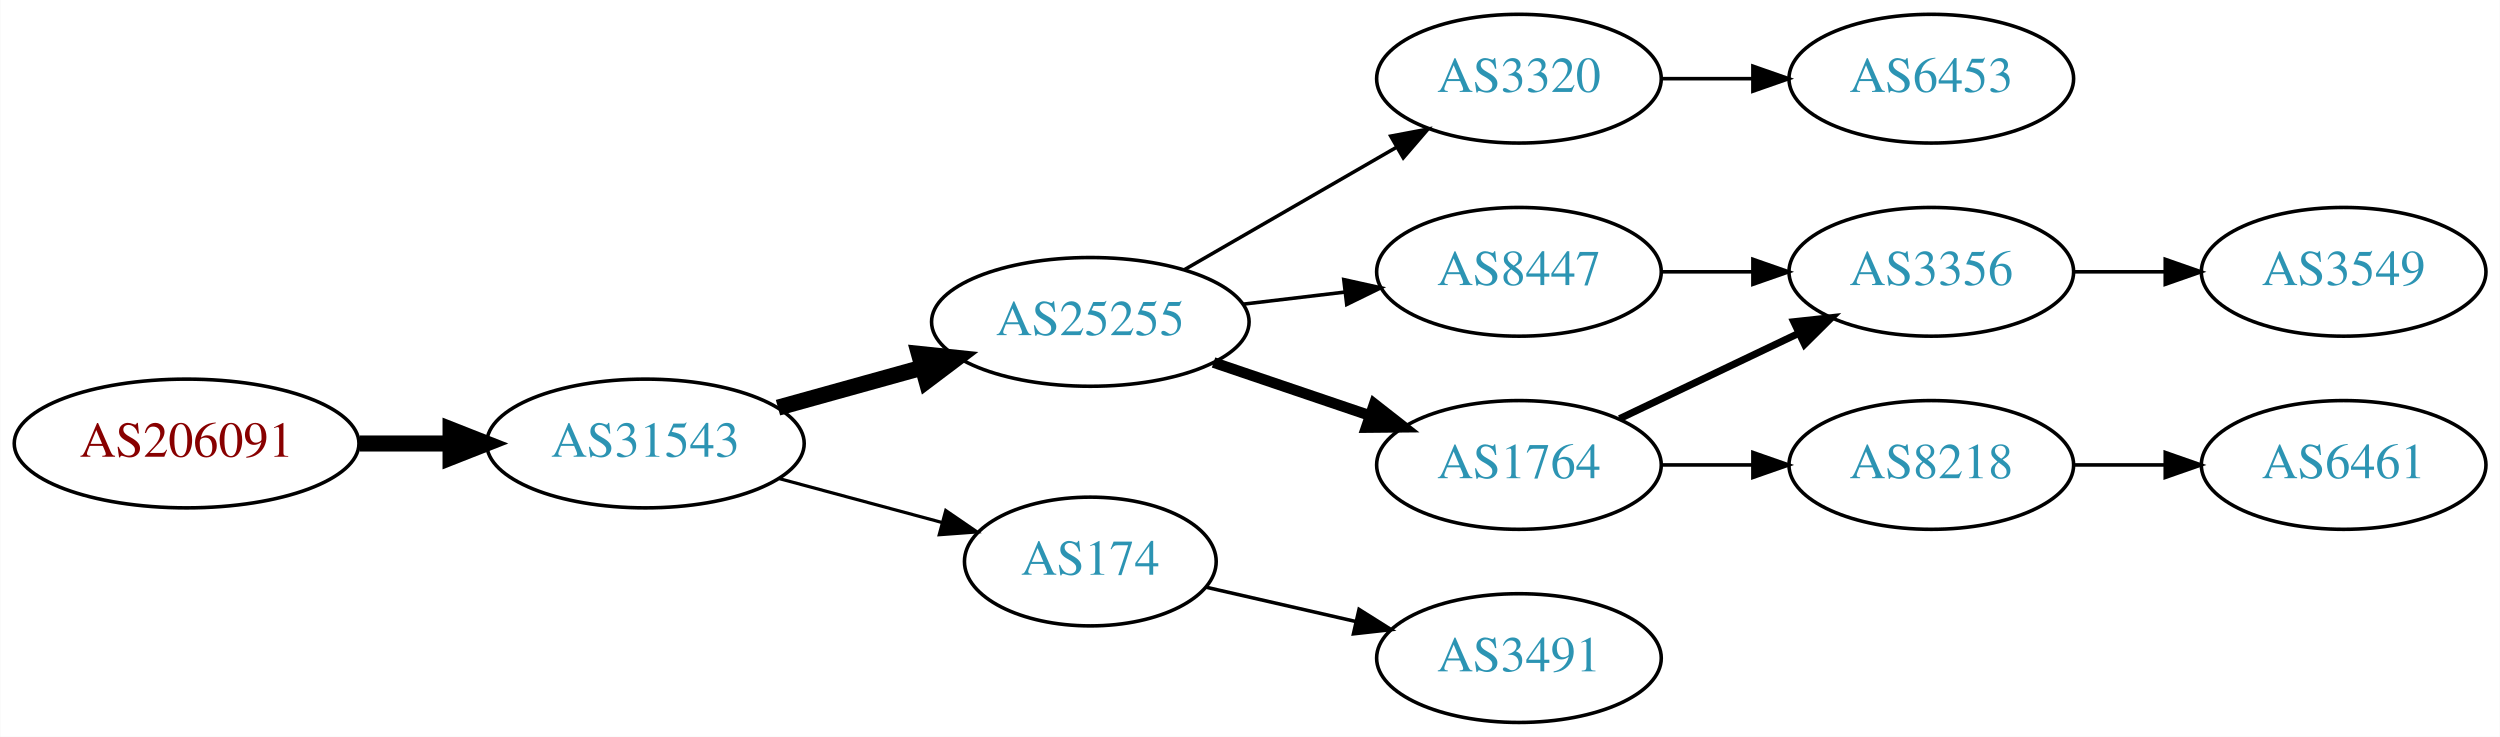
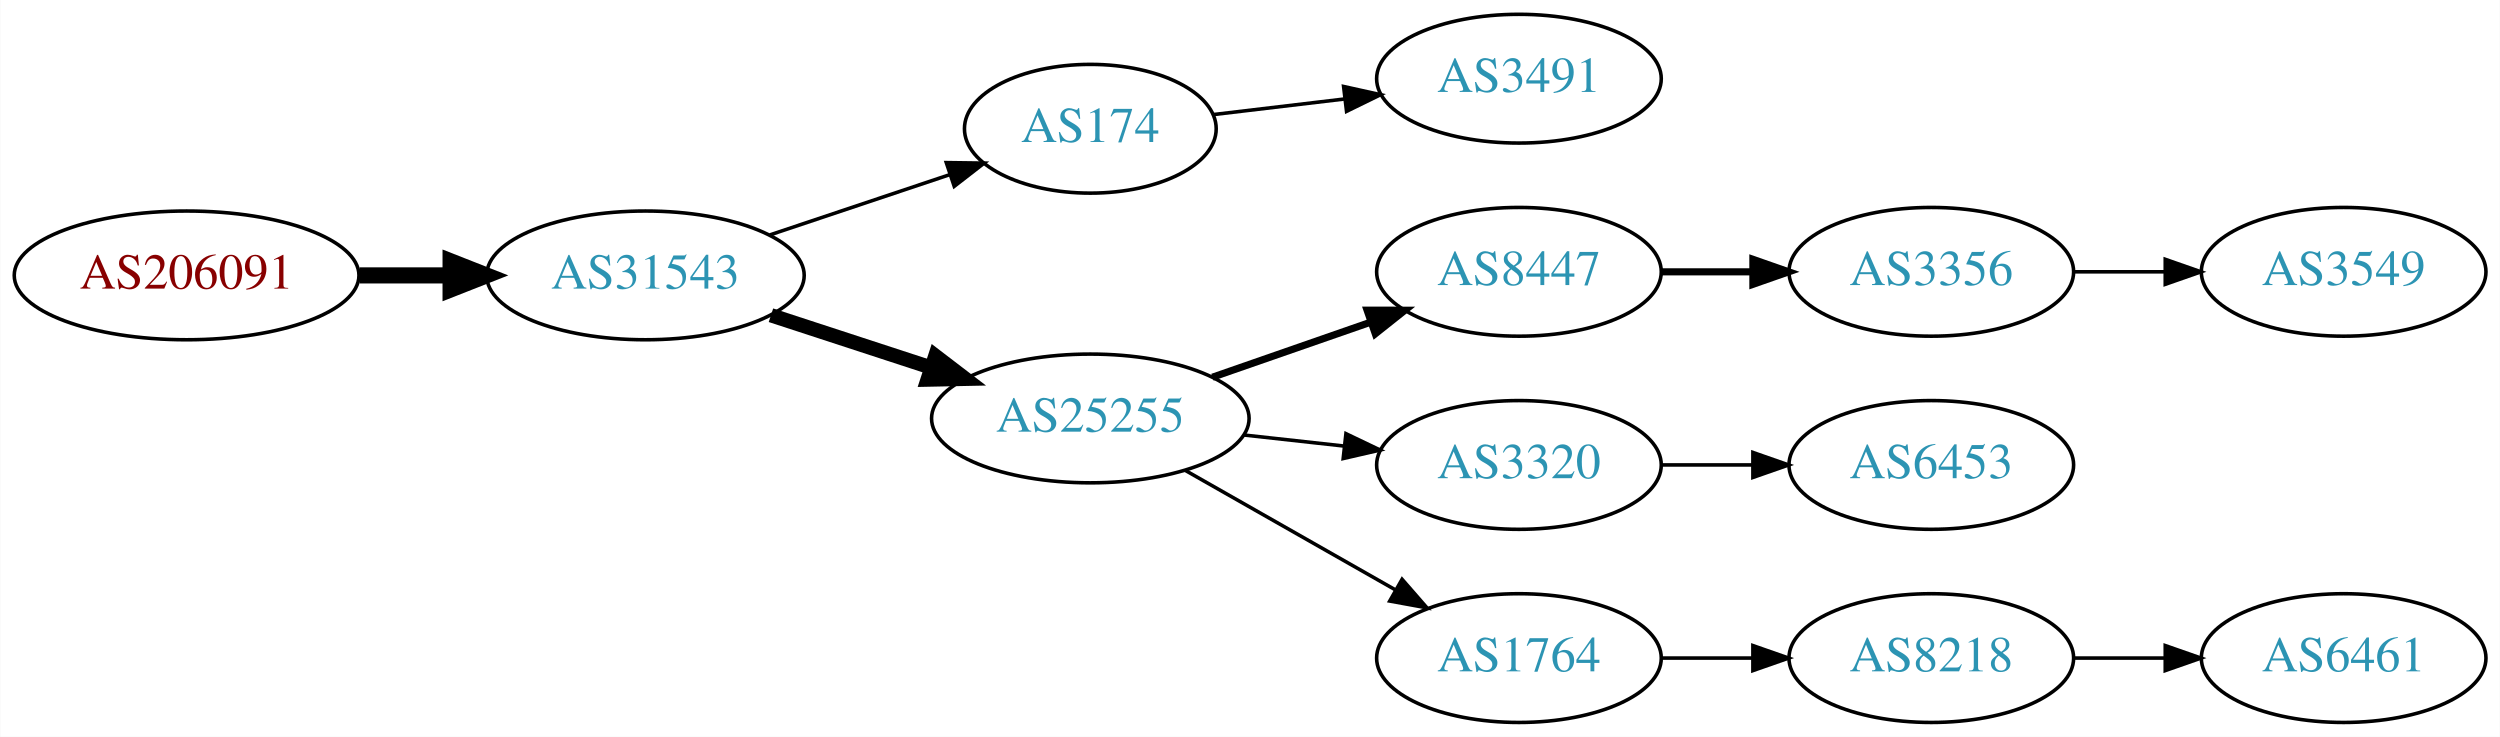
<svg xmlns="http://www.w3.org/2000/svg" xmlns:xlink="http://www.w3.org/1999/xlink" width="699pt" height="206pt" viewBox="0.00 0.00 698.85 206.00">
  <g id="graph0" class="graph" transform="scale(1 1) rotate(0) translate(4 202)">
    <polygon fill="white" stroke="none" points="-4,4 -4,-202 694.855,-202 694.855,4 -4,4" />
    <g id="node1" class="node">
      <g id="a_node1">
        <a xlink:href="/asn/206091" xlink:title="AS206091 ~ planet-digital [AT]">
-           <ellipse fill="#ffffff" stroke="black" cx="48.096" cy="-78" rx="48.192" ry="18" />
-           <text text-anchor="middle" x="48.096" y="-74.3" font-family="Times,serif" font-size="14.00" fill="#880000">AS206091</text>
+           <ellipse fill="#ffffff" stroke="black" cx="48.096" cy="-125" rx="48.192" ry="18" />
+           <text text-anchor="middle" x="48.096" y="-121.3" font-family="Times,serif" font-size="14.00" fill="#880000">AS206091</text>
        </a>
      </g>
    </g>
    <g id="node2" class="node">
      <g id="a_node2">
        <a xlink:href="/asn/31543" xlink:title="AS31543 ~ myNET gmbh [AT]">
-           <ellipse fill="#ffffff" stroke="black" cx="176.388" cy="-78" rx="44.393" ry="18" />
-           <text text-anchor="middle" x="176.388" y="-74.3" font-family="Times,serif" font-size="14.00" fill="#2c94b3">AS31543</text>
+           <ellipse fill="#ffffff" stroke="black" cx="176.388" cy="-125" rx="44.393" ry="18" />
+           <text text-anchor="middle" x="176.388" y="-121.3" font-family="Times,serif" font-size="14.00" fill="#2c94b3">AS31543</text>
        </a>
      </g>
    </g>
    <g id="edge1" class="edge">
-       <path fill="none" stroke="black" stroke-width="4.5" d="M96.481,-78C104.742,-78 113.386,-78 121.799,-78" />
-       <polygon fill="black" stroke="black" stroke-width="4.5" points="121.904,-81.938 131.904,-78 121.904,-74.063 121.904,-81.938" />
+       <path fill="none" stroke="black" stroke-width="4.5" d="M96.481,-125C104.742,-125 113.386,-125 121.799,-125" />
+       <polygon fill="black" stroke="black" stroke-width="4.5" points="121.904,-128.938 131.904,-125 121.904,-121.063 121.904,-128.938" />
    </g>
    <g id="node3" class="node">
      <g id="a_node3">
-         <a xlink:href="/asn/25255" xlink:title="AS25255 ~ ==&gt; TELE2 AUSTRIA &lt;== [AT]">
-           <ellipse fill="#ffffff" stroke="black" cx="300.78" cy="-112" rx="44.393" ry="18" />
-           <text text-anchor="middle" x="300.78" y="-108.3" font-family="Times,serif" font-size="14.00" fill="#2c94b3">AS25255</text>
+         <a xlink:href="/asn/174" xlink:title="AS174 ~ Cogent Communications [US]">
+           <ellipse fill="#ffffff" stroke="black" cx="300.78" cy="-166" rx="35.194" ry="18" />
+           <text text-anchor="middle" x="300.78" y="-162.3" font-family="Times,serif" font-size="14.00" fill="#2c94b3">AS174</text>
        </a>
      </g>
    </g>
    <g id="edge2" class="edge">
-       <path fill="none" stroke="black" stroke-width="4.5" d="M213.447,-88.017C226.034,-91.514 240.337,-95.487 253.631,-99.18" />
-       <polygon fill="black" stroke="black" stroke-width="4.5" points="252.866,-103.054 263.555,-101.937 254.974,-95.466 252.866,-103.054" />
+       <path fill="none" stroke="black" d="M211.156,-136.312C226.742,-141.533 245.321,-147.757 261.433,-153.154" />
+       <polygon fill="black" stroke="black" points="260.504,-156.534 271.097,-156.392 262.727,-149.897 260.504,-156.534" />
    </g>
    <g id="node4" class="node">
      <g id="a_node4">
-         <a xlink:href="/asn/174" xlink:title="AS174 ~ Cogent Communications [US]">
-           <ellipse fill="#ffffff" stroke="black" cx="300.78" cy="-45" rx="35.194" ry="18" />
-           <text text-anchor="middle" x="300.78" y="-41.3" font-family="Times,serif" font-size="14.00" fill="#2c94b3">AS174</text>
+         <a xlink:href="/asn/25255" xlink:title="AS25255 ~ ==&gt; TELE2 AUSTRIA &lt;== [AT]">
+           <ellipse fill="#ffffff" stroke="black" cx="300.78" cy="-85" rx="44.393" ry="18" />
+           <text text-anchor="middle" x="300.78" y="-81.3" font-family="Times,serif" font-size="14.00" fill="#2c94b3">AS25255</text>
        </a>
      </g>
    </g>
    <g id="edge3" class="edge">
-       <path fill="none" stroke="black" stroke-width="0.9" d="M213.778,-68.188C228.091,-64.329 244.583,-59.882 259.273,-55.922" />
-       <polygon fill="black" stroke="black" stroke-width="0.9" points="260.362,-59.253 269.106,-53.27 258.54,-52.494 260.362,-59.253" />
+       <path fill="none" stroke="black" stroke-width="4" d="M211.481,-113.858C225.273,-109.35 241.368,-104.09 256.011,-99.305" />
+       <polygon fill="black" stroke="black" stroke-width="4" points="257.452,-102.516 265.869,-96.082 255.277,-95.862 257.452,-102.516" />
    </g>
    <g id="node5" class="node">
      <g id="a_node5">
-         <a xlink:href="/asn/3320" xlink:title="AS3320 ~ DTAG [DE]">
+         <a xlink:href="/asn/3491" xlink:title="AS3491 ~ PCCW Global, Inc. [US]">
          <ellipse fill="#ffffff" stroke="black" cx="420.622" cy="-180" rx="39.794" ry="18" />
-           <text text-anchor="middle" x="420.622" y="-176.3" font-family="Times,serif" font-size="14.00" fill="#2c94b3">AS3320</text>
+           <text text-anchor="middle" x="420.622" y="-176.3" font-family="Times,serif" font-size="14.00" fill="#2c94b3">AS3491</text>
        </a>
      </g>
    </g>
    <g id="edge4" class="edge">
-       <path fill="none" stroke="black" d="M327.06,-126.588C344.379,-136.582 367.53,-149.941 386.346,-160.799" />
-       <polygon fill="black" stroke="black" points="384.78,-163.935 395.191,-165.902 388.279,-157.872 384.78,-163.935" />
+       <path fill="none" stroke="black" d="M335.233,-169.974C346.61,-171.326 359.555,-172.864 371.831,-174.322" />
+       <polygon fill="black" stroke="black" points="371.593,-177.819 381.936,-175.523 372.419,-170.867 371.593,-177.819" />
    </g>
    <g id="node6" class="node">
      <g id="a_node6">
-         <a xlink:href="/asn/1764" xlink:title="AS1764 ~ NEXTLAYER-AS [AT]">
-           <ellipse fill="#ffffff" stroke="black" cx="420.622" cy="-72" rx="39.794" ry="18" />
-           <text text-anchor="middle" x="420.622" y="-68.3" font-family="Times,serif" font-size="14.00" fill="#2c94b3">AS1764</text>
-         </a>
-       </g>
-     </g>
-     <g id="edge5" class="edge">
-       <path fill="none" stroke="black" stroke-width="3" d="M335.233,-100.645C348.834,-96.028 364.676,-90.651 378.938,-85.81" />
-       <polygon fill="black" stroke="black" stroke-width="3" points="380.167,-89.089 388.511,-82.56 377.917,-82.46 380.167,-89.089" />
-     </g>
-     <g id="node7" class="node">
-       <g id="a_node7">
        <a xlink:href="/asn/8447" xlink:title="AS8447 ~ A1 Telekom Austria AG [AT]">
          <ellipse fill="#ffffff" stroke="black" cx="420.622" cy="-126" rx="39.794" ry="18" />
          <text text-anchor="middle" x="420.622" y="-122.3" font-family="Times,serif" font-size="14.00" fill="#2c94b3">AS8447</text>
        </a>
      </g>
    </g>
-     <g id="edge6" class="edge">
-       <path fill="none" stroke="black" d="M343.327,-116.936C352.573,-118.034 362.445,-119.207 371.917,-120.332" />
-       <polygon fill="black" stroke="black" points="371.645,-123.825 381.988,-121.529 372.471,-116.874 371.645,-123.825" />
+     <g id="edge5" class="edge">
+       <path fill="none" stroke="black" stroke-width="2" d="M334.919,-96.53C348.636,-101.302 364.676,-106.883 379.085,-111.896" />
+       <polygon fill="black" stroke="black" stroke-width="2" points="378.157,-115.279 388.752,-115.26 380.457,-108.668 378.157,-115.279" />
    </g>
-     <g id="node12" class="node">
-       <g id="a_node12">
-         <a xlink:href="/asn/3491" xlink:title="AS3491 ~ PCCW Global, Inc. [US]">
-           <ellipse fill="#ffffff" stroke="black" cx="420.622" cy="-18" rx="39.794" ry="18" />
-           <text text-anchor="middle" x="420.622" y="-14.3" font-family="Times,serif" font-size="14.00" fill="#2c94b3">AS3491</text>
+     <g id="node7" class="node">
+       <g id="a_node7">
+         <a xlink:href="/asn/3320" xlink:title="AS3320 ~ DTAG [DE]">
+           <ellipse fill="#ffffff" stroke="black" cx="420.622" cy="-72" rx="39.794" ry="18" />
+           <text text-anchor="middle" x="420.622" y="-68.3" font-family="Times,serif" font-size="14.00" fill="#2c94b3">AS3320</text>
        </a>
      </g>
    </g>
-     <g id="edge11" class="edge">
-       <path fill="none" stroke="black" d="M333.05,-37.835C345.889,-34.894 360.994,-31.433 374.961,-28.233" />
-       <polygon fill="black" stroke="black" points="375.916,-31.605 384.882,-25.96 374.353,-24.782 375.916,-31.605" />
+     <g id="edge6" class="edge">
+       <path fill="none" stroke="black" d="M343.658,-80.38C352.695,-79.383 362.316,-78.322 371.567,-77.301" />
+       <polygon fill="black" stroke="black" points="372.248,-80.748 381.804,-76.172 371.481,-73.79 372.248,-80.748" />
    </g>
    <g id="node8" class="node">
      <g id="a_node8">
-         <a xlink:href="/asn/6453" xlink:title="AS6453 ~ TATA COMMUNICATIONS (AMERICA) INC [US]">
-           <ellipse fill="#ffffff" stroke="black" cx="535.915" cy="-180" rx="39.794" ry="18" />
-           <text text-anchor="middle" x="535.915" y="-176.3" font-family="Times,serif" font-size="14.00" fill="#2c94b3">AS6453</text>
+         <a xlink:href="/asn/1764" xlink:title="AS1764 ~ NEXTLAYER-AS [AT]">
+           <ellipse fill="#ffffff" stroke="black" cx="420.622" cy="-18" rx="39.794" ry="18" />
+           <text text-anchor="middle" x="420.622" y="-14.3" font-family="Times,serif" font-size="14.00" fill="#2c94b3">AS1764</text>
        </a>
      </g>
    </g>
    <g id="edge7" class="edge">
-       <path fill="none" stroke="black" d="M460.294,-180C468.497,-180 477.261,-180 485.794,-180" />
-       <polygon fill="black" stroke="black" points="486.033,-183.5 496.033,-180 486.033,-176.5 486.033,-183.5" />
+       <path fill="none" stroke="black" d="M327.35,-70.462C344.569,-60.672 367.454,-47.66 386.126,-37.045" />
+       <polygon fill="black" stroke="black" points="387.946,-40.036 394.91,-32.05 384.487,-33.95 387.946,-40.036" />
    </g>
    <g id="node9" class="node">
      <g id="a_node9">
        <a xlink:href="/asn/3356" xlink:title="AS3356 ~ Level 3 Parent, LLC [US]">
          <ellipse fill="#ffffff" stroke="black" cx="535.915" cy="-126" rx="39.794" ry="18" />
          <text text-anchor="middle" x="535.915" y="-122.3" font-family="Times,serif" font-size="14.00" fill="#2c94b3">AS3356</text>
        </a>
      </g>
    </g>
    <g id="edge8" class="edge">
-       <path fill="none" stroke="black" stroke-width="2" d="M448.759,-84.934C463.753,-92.081 482.574,-101.052 498.797,-108.785" />
-       <polygon fill="black" stroke="black" stroke-width="2" points="497.467,-112.028 508,-113.171 500.479,-105.709 497.467,-112.028" />
+       <path fill="none" stroke="black" stroke-width="2" d="M460.294,-126C468.497,-126 477.261,-126 485.794,-126" />
+       <polygon fill="black" stroke="black" stroke-width="2" points="486.033,-129.5 496.033,-126 486.033,-122.5 486.033,-129.5" />
+     </g>
+     <g id="node11" class="node">
+       <g id="a_node11">
+         <a xlink:href="/asn/6453" xlink:title="AS6453 ~ TATA COMMUNICATIONS (AMERICA) INC [US]">
+           <ellipse fill="#ffffff" stroke="black" cx="535.915" cy="-72" rx="39.794" ry="18" />
+           <text text-anchor="middle" x="535.915" y="-68.3" font-family="Times,serif" font-size="14.00" fill="#2c94b3">AS6453</text>
+         </a>
+       </g>
+     </g>
+     <g id="edge10" class="edge">
+       <path fill="none" stroke="black" d="M460.294,-72C468.497,-72 477.261,-72 485.794,-72" />
+       <polygon fill="black" stroke="black" points="486.033,-75.5 496.033,-72 486.033,-68.5 486.033,-75.5" />
+     </g>
+     <g id="node12" class="node">
+       <g id="a_node12">
+         <a xlink:href="/asn/8218" xlink:title="AS8218 ~ legacy Neotelecoms [FR]">
+           <ellipse fill="#ffffff" stroke="black" cx="535.915" cy="-18" rx="39.794" ry="18" />
+           <text text-anchor="middle" x="535.915" y="-14.3" font-family="Times,serif" font-size="14.00" fill="#2c94b3">AS8218</text>
+         </a>
+       </g>
+     </g>
+     <g id="edge11" class="edge">
+       <path fill="none" stroke="black" d="M460.294,-18C468.497,-18 477.261,-18 485.794,-18" />
+       <polygon fill="black" stroke="black" points="486.033,-21.5 496.033,-18 486.033,-14.5 486.033,-21.5" />
    </g>
    <g id="node10" class="node">
      <g id="a_node10">
-         <a xlink:href="/asn/8218" xlink:title="AS8218 ~ legacy Neotelecoms [FR]">
-           <ellipse fill="#ffffff" stroke="black" cx="535.915" cy="-72" rx="39.794" ry="18" />
-           <text text-anchor="middle" x="535.915" y="-68.3" font-family="Times,serif" font-size="14.00" fill="#2c94b3">AS8218</text>
-         </a>
-       </g>
-     </g>
-     <g id="edge9" class="edge">
-       <path fill="none" stroke="black" d="M460.294,-72C468.497,-72 477.261,-72 485.794,-72" />
-       <polygon fill="black" stroke="black" points="486.033,-75.5 496.033,-72 486.033,-68.5 486.033,-75.5" />
-     </g>
-     <g id="edge13" class="edge">
-       <path fill="none" stroke="black" d="M460.294,-126C468.497,-126 477.261,-126 485.794,-126" />
-       <polygon fill="black" stroke="black" points="486.033,-129.5 496.033,-126 486.033,-122.5 486.033,-129.5" />
-     </g>
-     <g id="node11" class="node">
-       <g id="a_node11">
        <a xlink:href="/asn/3549" xlink:title="AS3549 ~ Level 3 Parent, LLC [US]">
          <ellipse fill="#ffffff" stroke="black" cx="651.208" cy="-126" rx="39.794" ry="18" />
          <text text-anchor="middle" x="651.208" y="-122.3" font-family="Times,serif" font-size="14.00" fill="#2c94b3">AS3549</text>
        </a>
      </g>
    </g>
-     <g id="edge10" class="edge">
+     <g id="edge9" class="edge">
      <path fill="none" stroke="black" d="M575.587,-126C583.79,-126 592.554,-126 601.087,-126" />
      <polygon fill="black" stroke="black" points="601.326,-129.5 611.326,-126 601.326,-122.5 601.326,-129.5" />
    </g>
    <g id="node13" class="node">
      <g id="a_node13">
-         <a xlink:href="/asn/6461" xlink:title="AS6461 ~ ZAYO-6461 [US]">
-           <ellipse fill="#ffffff" stroke="black" cx="651.208" cy="-72" rx="39.794" ry="18" />
-           <text text-anchor="middle" x="651.208" y="-68.3" font-family="Times,serif" font-size="14.00" fill="#2c94b3">AS6461</text>
+         <a xlink:href="/asn/6461" xlink:title="AS6461 ~ Zayo Bandwidth [US]">
+           <ellipse fill="#ffffff" stroke="black" cx="651.208" cy="-18" rx="39.794" ry="18" />
+           <text text-anchor="middle" x="651.208" y="-14.3" font-family="Times,serif" font-size="14.00" fill="#2c94b3">AS6461</text>
        </a>
      </g>
    </g>
    <g id="edge12" class="edge">
-       <path fill="none" stroke="black" d="M575.587,-72C583.79,-72 592.554,-72 601.087,-72" />
-       <polygon fill="black" stroke="black" points="601.326,-75.5 611.326,-72 601.326,-68.5 601.326,-75.5" />
+       <path fill="none" stroke="black" d="M575.587,-18C583.79,-18 592.554,-18 601.087,-18" />
+       <polygon fill="black" stroke="black" points="601.326,-21.5 611.326,-18 601.326,-14.5 601.326,-21.5" />
    </g>
  </g>
</svg>
